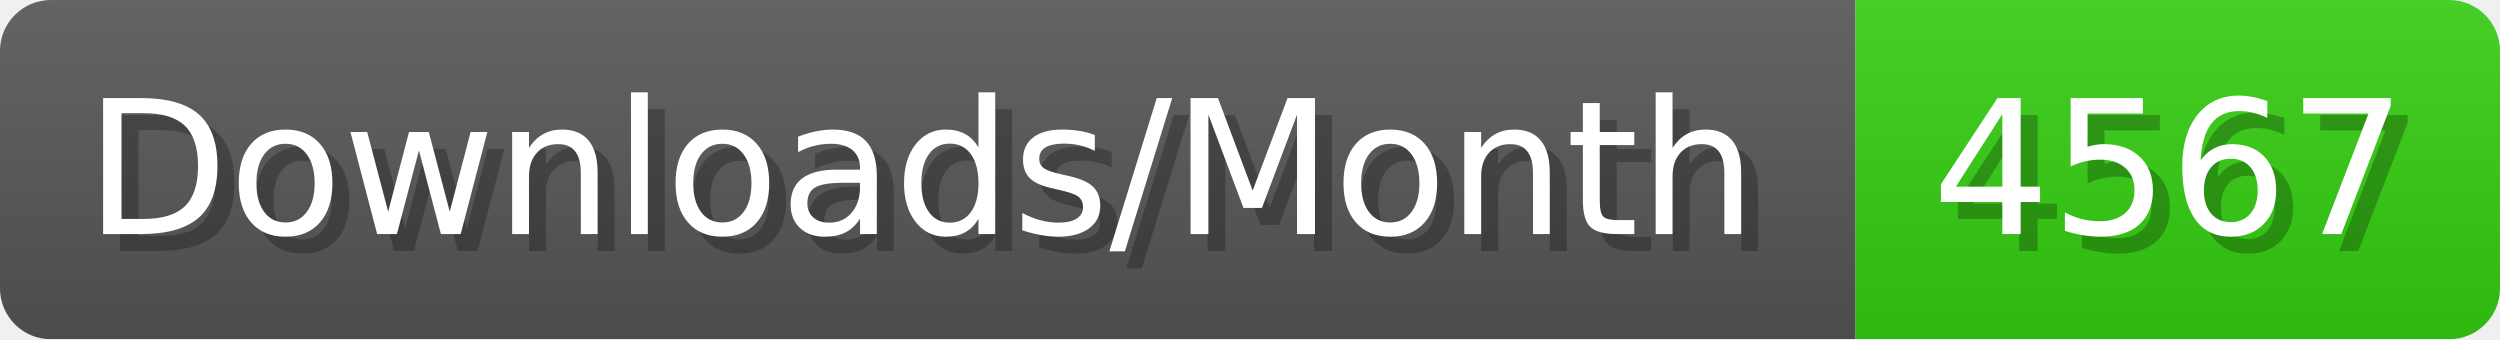
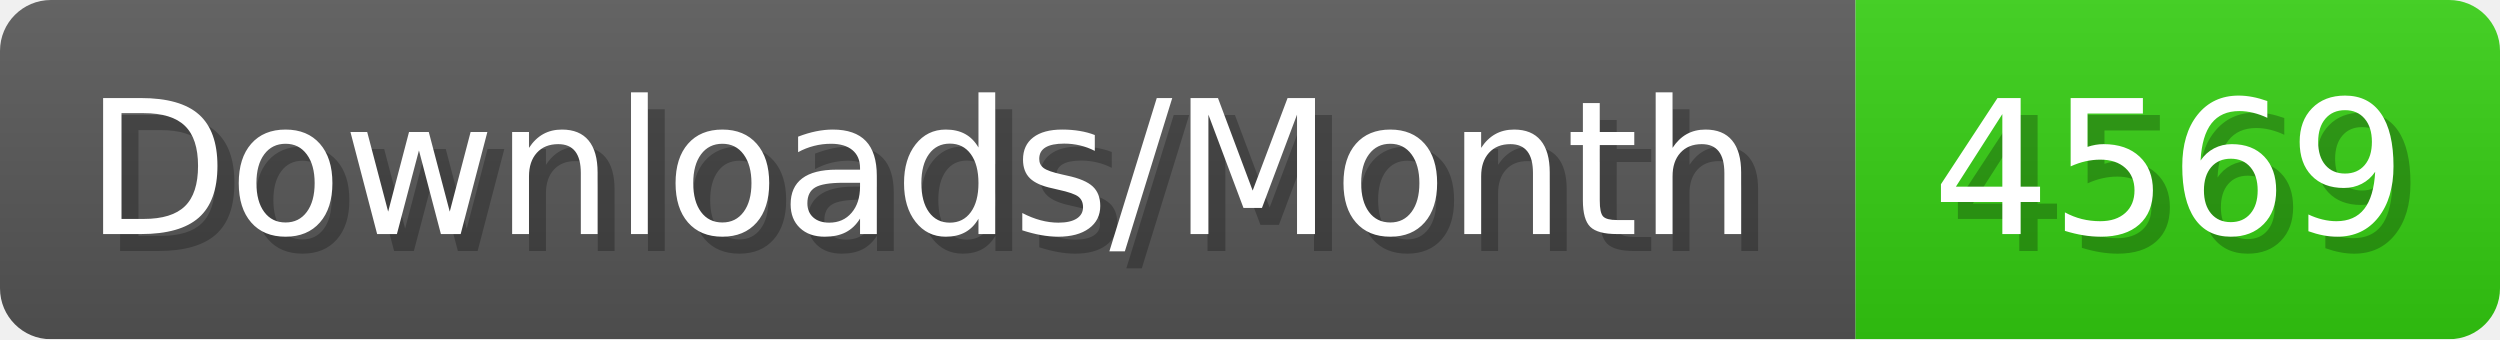
- <svg xmlns="http://www.w3.org/2000/svg" width="147.4" height="20" viewBox="0 0 1474 200" role="img" aria-label="Downloads/Month: 4567">
+ <svg xmlns="http://www.w3.org/2000/svg" width="147.4" height="20" viewBox="0 0 1474 200" role="img" aria-label="Downloads/Month: 4569">
  <linearGradient id="YlXUI" x2="0" y2="100%">
    <stop offset="0" stop-opacity=".1" stop-color="#EEE" />
    <stop offset="1" stop-opacity=".1" />
  </linearGradient>
  <mask id="JHhop">
    <rect width="1474" height="200" rx="30" fill="#FFF" />
  </mask>
  <g mask="url(#JHhop)">
    <rect width="1094" height="200" fill="#555" />
    <rect width="380" height="200" fill="#3C1" x="1094" />
    <rect width="1474" height="200" fill="url(#YlXUI)" />
  </g>
  <g aria-hidden="true" fill="#fff" text-anchor="start" font-family="Verdana,DejaVu Sans,sans-serif" font-size="110">
    <text x="60" y="148" textLength="994" fill="#000" opacity="0.25">Downloads/Month</text>
    <text x="50" y="138" textLength="994">Downloads/Month</text>
-     <text x="1149" y="148" textLength="280" fill="#000" opacity="0.25">4567</text>
-     <text x="1139" y="138" textLength="280">4567</text>
+     <text x="1149" y="148" textLength="280" fill="#000" opacity="0.25">4569</text>
+     <text x="1139" y="138" textLength="280">4569</text>
  </g>
</svg>
